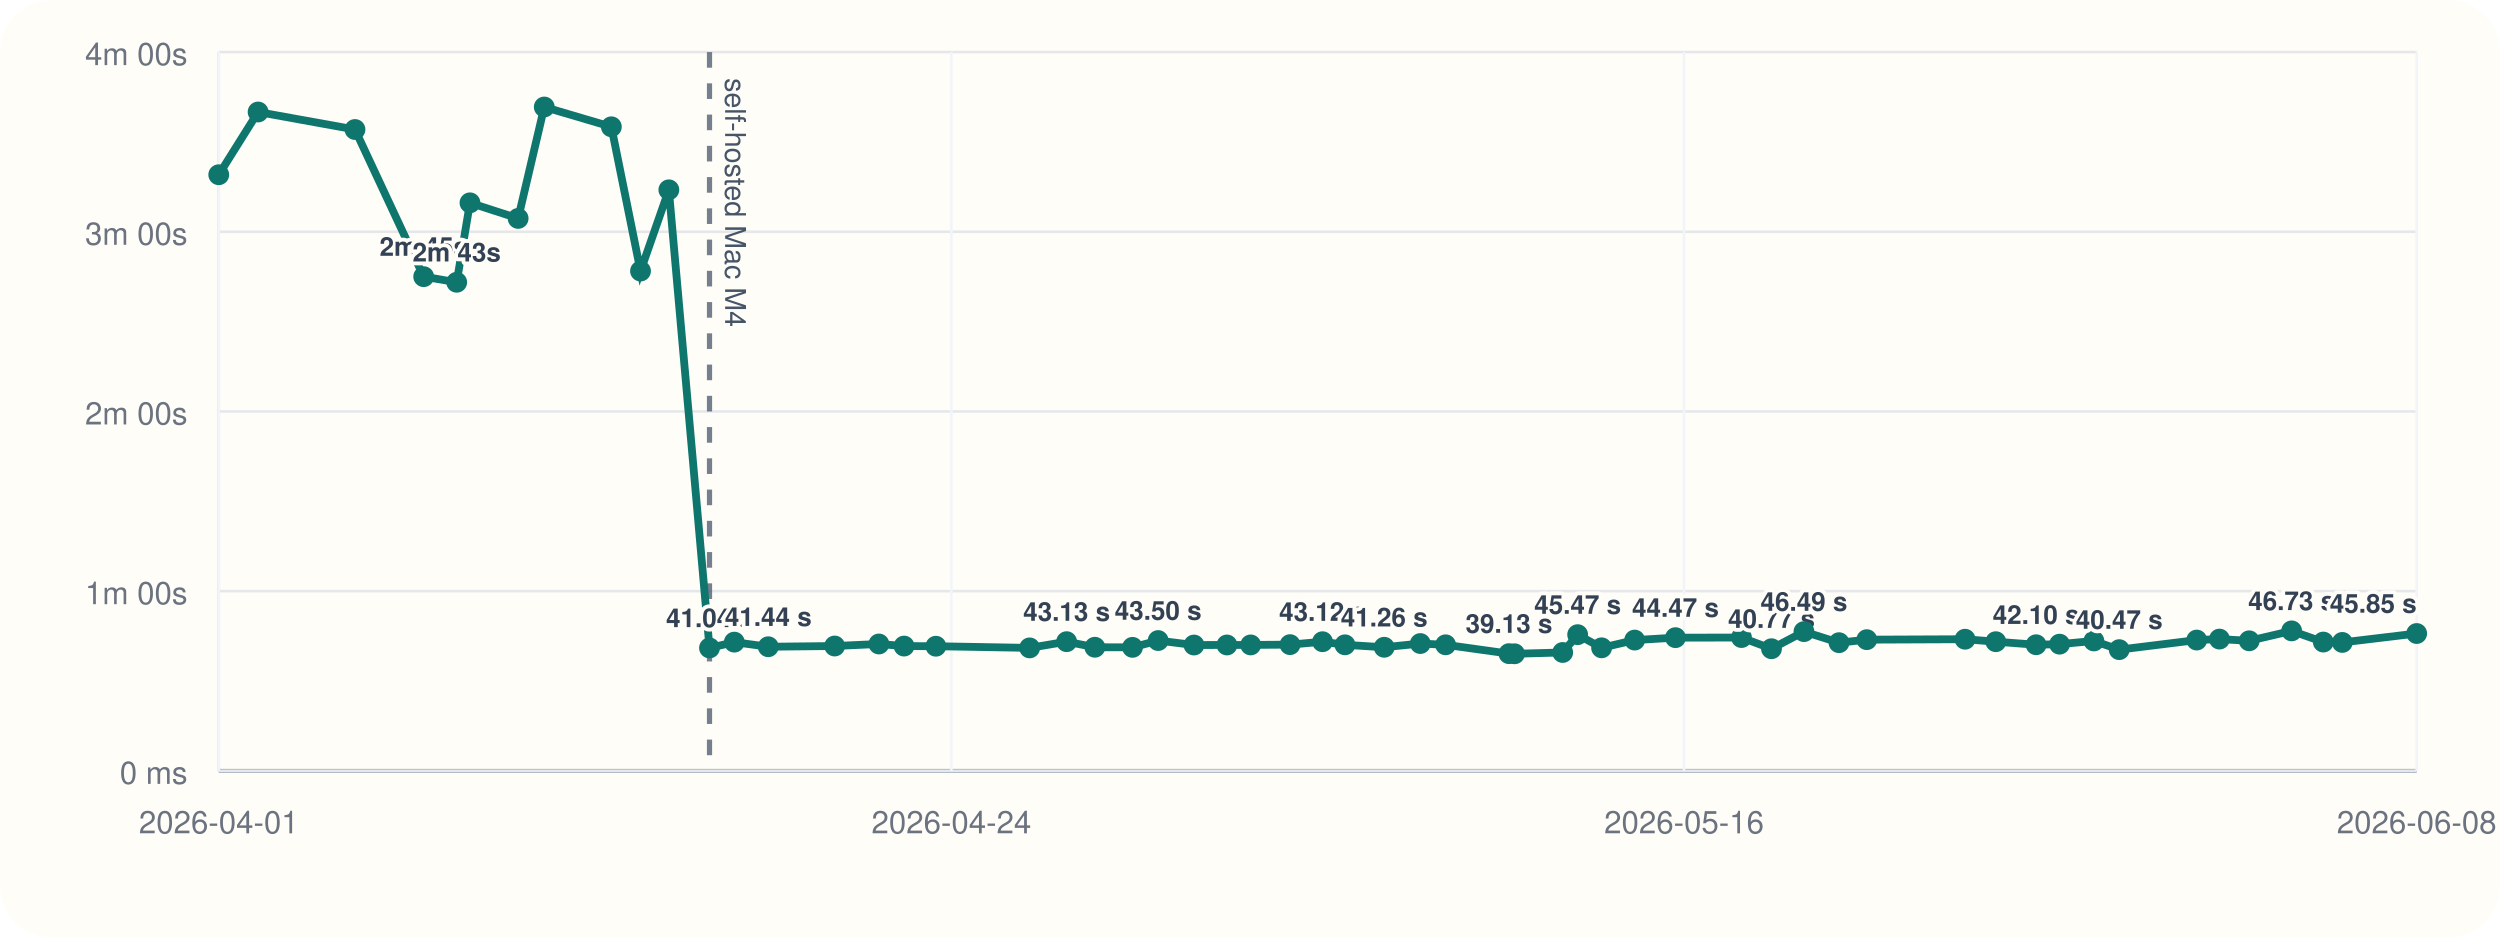
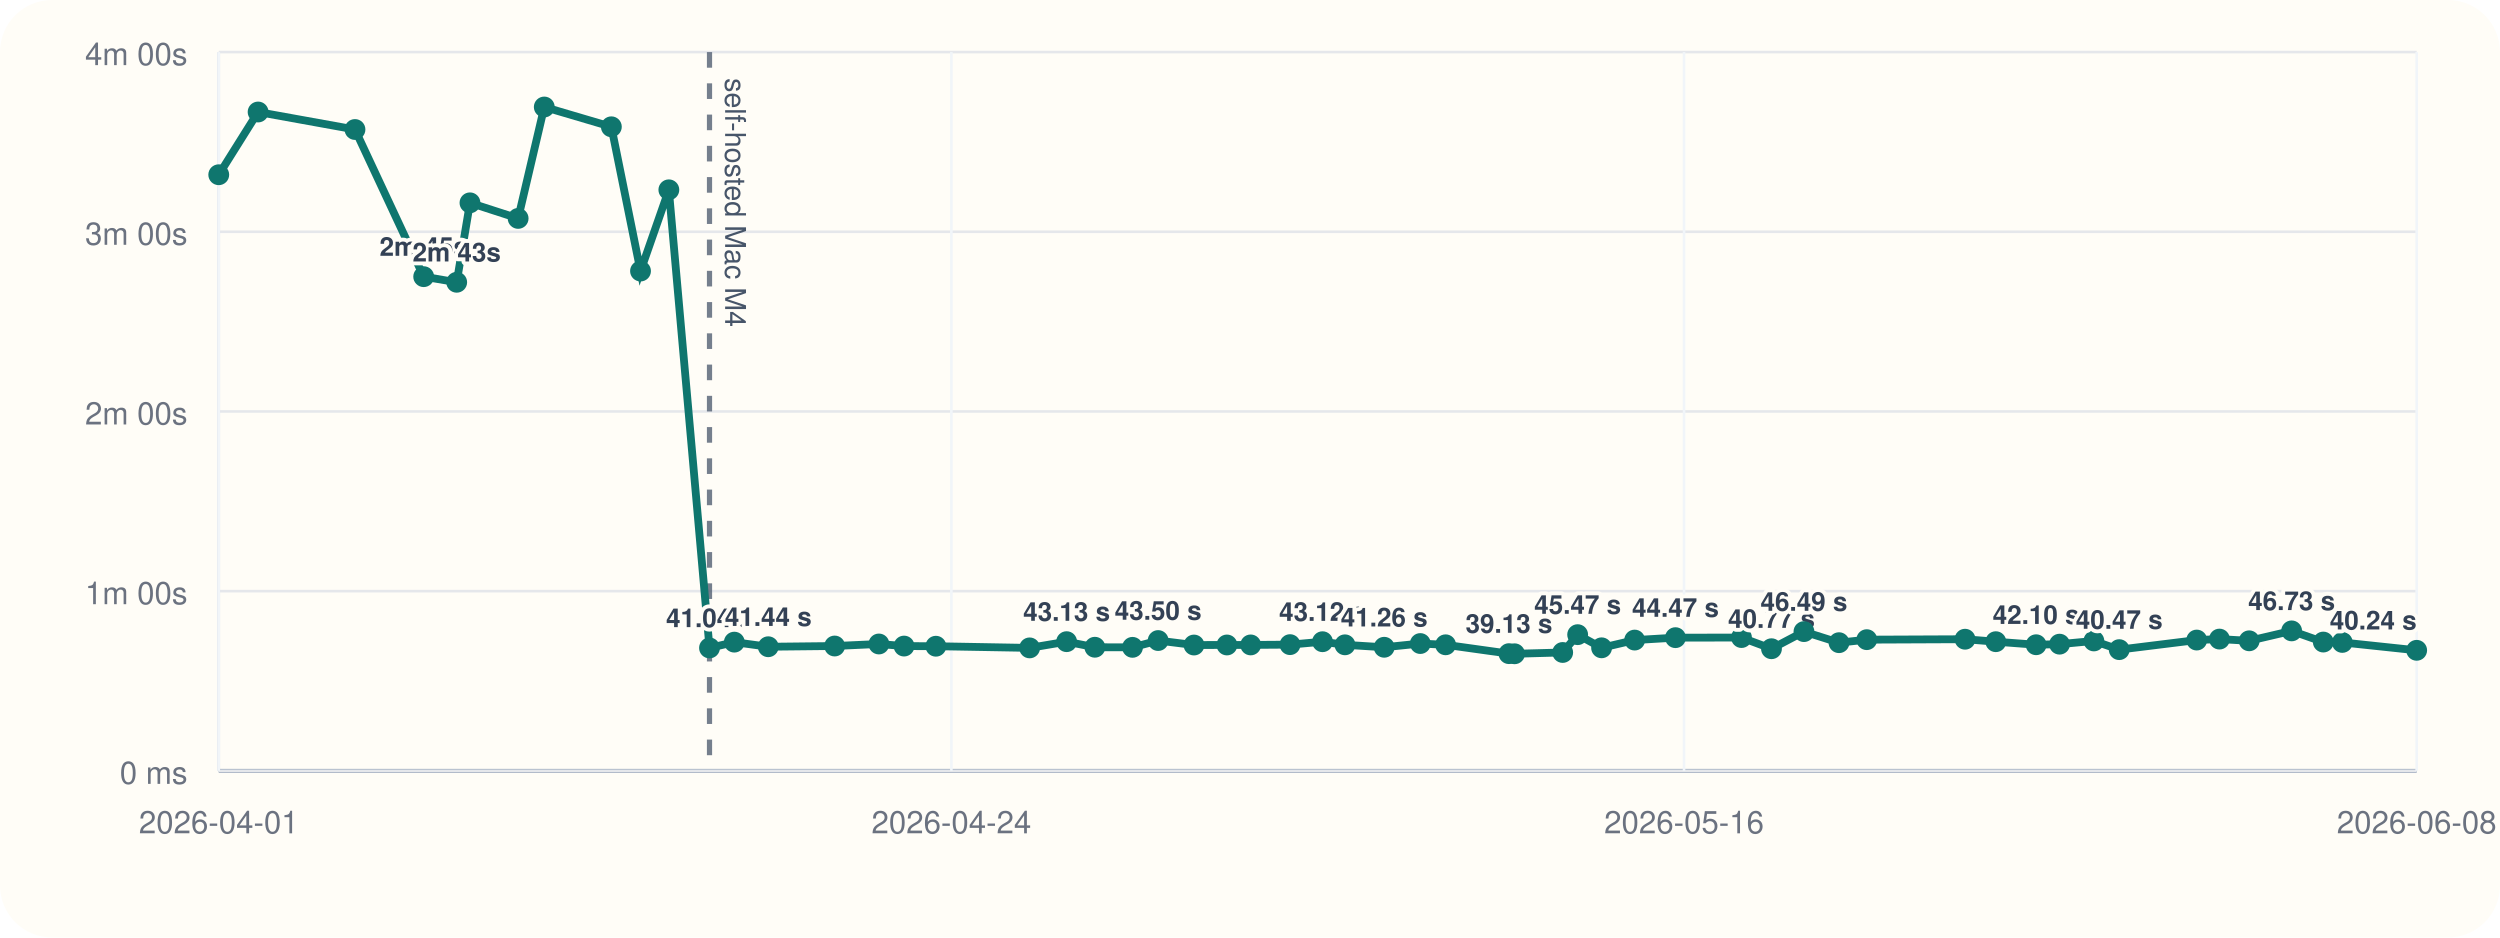
<svg xmlns="http://www.w3.org/2000/svg" viewBox="0 0 960 360">
  <rect width="960" height="360" rx="20" fill="#fffdf7" />
  <line x1="84" y1="296" x2="928" y2="296" stroke="#cbd5e1" stroke-width="1" />
  <line x1="84" y1="20" x2="84" y2="296" stroke="#cbd5e1" stroke-width="1" />
  <line x1="84" y1="296.00" x2="928" y2="296.00" stroke="#94a3b8" stroke-width="1.5" />
  <line x1="84" y1="296.00" x2="928" y2="296.00" stroke="#e5e7eb" stroke-width="1" />
  <text x="72" y="301.00" text-anchor="end" font-size="12" font-family="Helvetica, Arial, sans-serif" fill="#6b7280">0 ms</text>
  <line x1="84" y1="227.00" x2="928" y2="227.00" stroke="#e5e7eb" stroke-width="1" />
  <text x="72" y="232.00" text-anchor="end" font-size="12" font-family="Helvetica, Arial, sans-serif" fill="#6b7280">1m 00s</text>
  <line x1="84" y1="158.00" x2="928" y2="158.00" stroke="#e5e7eb" stroke-width="1" />
  <text x="72" y="163.00" text-anchor="end" font-size="12" font-family="Helvetica, Arial, sans-serif" fill="#6b7280">2m 00s</text>
  <line x1="84" y1="89.00" x2="928" y2="89.00" stroke="#e5e7eb" stroke-width="1" />
  <text x="72" y="94.00" text-anchor="end" font-size="12" font-family="Helvetica, Arial, sans-serif" fill="#6b7280">3m 00s</text>
  <line x1="84" y1="20.00" x2="928" y2="20.00" stroke="#e5e7eb" stroke-width="1" />
  <text x="72" y="25.00" text-anchor="end" font-size="12" font-family="Helvetica, Arial, sans-serif" fill="#6b7280">4m 00s</text>
  <line x1="84.00" y1="20" x2="84.00" y2="296" stroke="#f1f5f9" stroke-width="1" />
  <text x="84.00" y="320" text-anchor="middle" font-size="12" font-family="Helvetica, Arial, sans-serif" fill="#6b7280">2026-04-01</text>
  <line x1="365.33" y1="20" x2="365.33" y2="296" stroke="#f1f5f9" stroke-width="1" />
  <text x="365.33" y="320" text-anchor="middle" font-size="12" font-family="Helvetica, Arial, sans-serif" fill="#6b7280">2026-04-24</text>
  <line x1="646.67" y1="20" x2="646.67" y2="296" stroke="#f1f5f9" stroke-width="1" />
  <text x="646.67" y="320" text-anchor="middle" font-size="12" font-family="Helvetica, Arial, sans-serif" fill="#6b7280">2026-05-16</text>
  <line x1="928.00" y1="20" x2="928.00" y2="296" stroke="#f1f5f9" stroke-width="1" />
  <text x="928.00" y="320" text-anchor="middle" font-size="12" font-family="Helvetica, Arial, sans-serif" fill="#6b7280">2026-06-08</text>
  <line x1="272.45" y1="20" x2="272.45" y2="296" stroke="#475569" stroke-width="2" stroke-dasharray="6 6" opacity="0.75" />
  <text x="278.45" y="30" transform="rotate(90 278.45 30)" font-size="11" font-family="Helvetica, Arial, sans-serif" fill="#475569">self-hosted Mac M4</text>
-   <polyline fill="none" stroke="#0f766e" stroke-width="3" points="84.00,67.10 99.11,43.01 136.31,49.73 162.70,106.24 175.37,108.39 180.47,77.89 198.96,83.87 209.00,41.09 234.76,48.69 245.96,104.08 256.84,72.89 272.45,248.81 281.98,246.58 295.01,248.35 320.51,248.07 337.50,247.29 347.16,248.09 359.38,248.15 395.38,248.79 409.58,246.40 420.43,248.54 434.88,248.58 444.73,245.97 458.49,247.69 471.14,247.67 480.26,247.65 495.37,247.54 507.85,246.42 516.46,247.61 531.53,248.55 545.40,247.12 555.11,247.60 579.44,251.00 581.59,251.05 600.07,250.55 605.82,243.71 615.01,248.76 627.71,245.79 643.38,244.86 668.73,244.82 680.25,249.11 692.72,242.54 706.18,246.79 716.84,245.63 754.58,245.46 766.39,246.41 781.87,247.58 790.87,247.36 804.05,246.12 813.78,249.46 843.54,245.78 852.27,245.41 863.69,246.07 879.99,242.26 892.15,246.55 899.44,246.69 928.00,243.27" />
+   <polyline fill="none" stroke="#0f766e" stroke-width="3" points="84.00,67.10 99.11,43.01 136.31,49.73 162.70,106.24 175.37,108.39 180.47,77.89 198.96,83.87 209.00,41.09 234.76,48.69 245.96,104.08 256.84,72.89 272.45,248.81 281.98,246.58 295.01,248.35 320.51,248.07 337.50,247.29 347.16,248.09 359.38,248.15 395.38,248.79 409.58,246.40 420.43,248.54 434.88,248.58 444.73,245.97 458.49,247.69 471.14,247.67 480.26,247.65 495.37,247.54 507.85,246.42 516.46,247.61 531.53,248.55 545.40,247.12 555.11,247.60 579.44,251.00 581.59,251.05 600.07,250.55 605.82,243.71 615.01,248.76 627.71,245.79 643.38,244.86 668.73,244.82 680.25,249.11 692.72,242.54 706.18,246.79 716.84,245.63 754.58,245.46 766.39,246.41 781.87,247.58 790.87,247.36 804.05,246.12 813.78,249.46 843.54,245.78 852.27,245.41 863.69,246.07 879.99,242.26 892.15,246.55 899.44,246.69 928.00,249.72" />
  <circle cx="84.00" cy="67.10" r="4" fill="#0f766e" />
  <circle cx="99.11" cy="43.01" r="4" fill="#0f766e" />
  <circle cx="136.31" cy="49.73" r="4" fill="#0f766e" />
  <circle cx="162.70" cy="106.24" r="4" fill="#0f766e" />
  <text x="162.70" y="98.24" text-anchor="middle" font-size="10" font-family="Helvetica, Arial, sans-serif" font-weight="600" paint-order="stroke" stroke="#fffdf7" stroke-width="3" stroke-linejoin="round" fill="#334155">2m 45s</text>
  <circle cx="175.37" cy="108.39" r="4" fill="#0f766e" />
  <text x="175.37" y="100.39" text-anchor="middle" font-size="10" font-family="Helvetica, Arial, sans-serif" font-weight="600" paint-order="stroke" stroke="#fffdf7" stroke-width="3" stroke-linejoin="round" fill="#334155">2m 43s</text>
  <circle cx="180.47" cy="77.89" r="4" fill="#0f766e" />
  <circle cx="198.96" cy="83.87" r="4" fill="#0f766e" />
  <circle cx="209.00" cy="41.09" r="4" fill="#0f766e" />
  <circle cx="234.76" cy="48.69" r="4" fill="#0f766e" />
  <circle cx="245.96" cy="104.08" r="4" fill="#0f766e" />
  <circle cx="256.84" cy="72.89" r="4" fill="#0f766e" />
  <circle cx="272.45" cy="248.81" r="4" fill="#0f766e" />
  <text x="272.45" y="240.81" text-anchor="middle" font-size="10" font-family="Helvetica, Arial, sans-serif" font-weight="600" paint-order="stroke" stroke="#fffdf7" stroke-width="3" stroke-linejoin="round" fill="#334155">41.04 s</text>
  <circle cx="281.98" cy="246.58" r="4" fill="#0f766e" />
  <circle cx="295.01" cy="248.35" r="4" fill="#0f766e" />
  <text x="295.01" y="240.35" text-anchor="middle" font-size="10" font-family="Helvetica, Arial, sans-serif" font-weight="600" paint-order="stroke" stroke="#fffdf7" stroke-width="3" stroke-linejoin="round" fill="#334155">41.44 s</text>
  <circle cx="320.51" cy="248.07" r="4" fill="#0f766e" />
  <circle cx="337.50" cy="247.29" r="4" fill="#0f766e" />
  <circle cx="347.16" cy="248.09" r="4" fill="#0f766e" />
  <circle cx="359.38" cy="248.15" r="4" fill="#0f766e" />
  <circle cx="395.38" cy="248.79" r="4" fill="#0f766e" />
  <circle cx="409.58" cy="246.40" r="4" fill="#0f766e" />
  <text x="409.58" y="238.40" text-anchor="middle" font-size="10" font-family="Helvetica, Arial, sans-serif" font-weight="600" paint-order="stroke" stroke="#fffdf7" stroke-width="3" stroke-linejoin="round" fill="#334155">43.13 s</text>
  <circle cx="420.43" cy="248.54" r="4" fill="#0f766e" />
  <circle cx="434.88" cy="248.58" r="4" fill="#0f766e" />
  <circle cx="444.73" cy="245.97" r="4" fill="#0f766e" />
  <text x="444.73" y="237.97" text-anchor="middle" font-size="10" font-family="Helvetica, Arial, sans-serif" font-weight="600" paint-order="stroke" stroke="#fffdf7" stroke-width="3" stroke-linejoin="round" fill="#334155">43.50 s</text>
  <circle cx="458.49" cy="247.69" r="4" fill="#0f766e" />
  <circle cx="471.14" cy="247.67" r="4" fill="#0f766e" />
  <circle cx="480.26" cy="247.65" r="4" fill="#0f766e" />
  <circle cx="495.37" cy="247.54" r="4" fill="#0f766e" />
  <circle cx="507.85" cy="246.42" r="4" fill="#0f766e" />
  <text x="507.85" y="238.42" text-anchor="middle" font-size="10" font-family="Helvetica, Arial, sans-serif" font-weight="600" paint-order="stroke" stroke="#fffdf7" stroke-width="3" stroke-linejoin="round" fill="#334155">43.12 s</text>
  <circle cx="516.46" cy="247.61" r="4" fill="#0f766e" />
  <circle cx="531.53" cy="248.55" r="4" fill="#0f766e" />
  <text x="531.53" y="240.55" text-anchor="middle" font-size="10" font-family="Helvetica, Arial, sans-serif" font-weight="600" paint-order="stroke" stroke="#fffdf7" stroke-width="3" stroke-linejoin="round" fill="#334155">41.26 s</text>
  <circle cx="545.40" cy="247.12" r="4" fill="#0f766e" />
  <circle cx="555.11" cy="247.60" r="4" fill="#0f766e" />
  <circle cx="579.44" cy="251.00" r="4" fill="#0f766e" />
  <text x="579.44" y="243.00" text-anchor="middle" font-size="10" font-family="Helvetica, Arial, sans-serif" font-weight="600" paint-order="stroke" stroke="#fffdf7" stroke-width="3" stroke-linejoin="round" fill="#334155">39.13 s</text>
  <circle cx="581.59" cy="251.05" r="4" fill="#0f766e" />
  <circle cx="600.07" cy="250.55" r="4" fill="#0f766e" />
  <circle cx="605.82" cy="243.71" r="4" fill="#0f766e" />
  <text x="605.82" y="235.71" text-anchor="middle" font-size="10" font-family="Helvetica, Arial, sans-serif" font-weight="600" paint-order="stroke" stroke="#fffdf7" stroke-width="3" stroke-linejoin="round" fill="#334155">45.47 s</text>
  <circle cx="615.01" cy="248.76" r="4" fill="#0f766e" />
  <circle cx="627.71" cy="245.79" r="4" fill="#0f766e" />
  <circle cx="643.38" cy="244.86" r="4" fill="#0f766e" />
  <text x="643.38" y="236.86" text-anchor="middle" font-size="10" font-family="Helvetica, Arial, sans-serif" font-weight="600" paint-order="stroke" stroke="#fffdf7" stroke-width="3" stroke-linejoin="round" fill="#334155">44.47 s</text>
  <circle cx="668.73" cy="244.82" r="4" fill="#0f766e" />
  <circle cx="680.25" cy="249.11" r="4" fill="#0f766e" />
  <text x="680.25" y="241.11" text-anchor="middle" font-size="10" font-family="Helvetica, Arial, sans-serif" font-weight="600" paint-order="stroke" stroke="#fffdf7" stroke-width="3" stroke-linejoin="round" fill="#334155">40.77 s</text>
  <circle cx="692.72" cy="242.54" r="4" fill="#0f766e" />
  <text x="692.72" y="234.54" text-anchor="middle" font-size="10" font-family="Helvetica, Arial, sans-serif" font-weight="600" paint-order="stroke" stroke="#fffdf7" stroke-width="3" stroke-linejoin="round" fill="#334155">46.49 s</text>
  <circle cx="706.18" cy="246.79" r="4" fill="#0f766e" />
  <circle cx="716.84" cy="245.63" r="4" fill="#0f766e" />
  <circle cx="754.58" cy="245.46" r="4" fill="#0f766e" />
  <circle cx="766.39" cy="246.41" r="4" fill="#0f766e" />
  <circle cx="781.87" cy="247.58" r="4" fill="#0f766e" />
  <text x="781.87" y="239.58" text-anchor="middle" font-size="10" font-family="Helvetica, Arial, sans-serif" font-weight="600" paint-order="stroke" stroke="#fffdf7" stroke-width="3" stroke-linejoin="round" fill="#334155">42.10 s</text>
  <circle cx="790.87" cy="247.36" r="4" fill="#0f766e" />
  <circle cx="804.05" cy="246.12" r="4" fill="#0f766e" />
  <circle cx="813.78" cy="249.46" r="4" fill="#0f766e" />
  <text x="813.78" y="241.46" text-anchor="middle" font-size="10" font-family="Helvetica, Arial, sans-serif" font-weight="600" paint-order="stroke" stroke="#fffdf7" stroke-width="3" stroke-linejoin="round" fill="#334155">40.47 s</text>
  <circle cx="843.54" cy="245.78" r="4" fill="#0f766e" />
  <circle cx="852.27" cy="245.41" r="4" fill="#0f766e" />
  <circle cx="863.69" cy="246.07" r="4" fill="#0f766e" />
  <circle cx="879.99" cy="242.26" r="4" fill="#0f766e" />
  <text x="879.99" y="234.26" text-anchor="middle" font-size="10" font-family="Helvetica, Arial, sans-serif" font-weight="600" paint-order="stroke" stroke="#fffdf7" stroke-width="3" stroke-linejoin="round" fill="#334155">46.73 s</text>
  <circle cx="892.15" cy="246.55" r="4" fill="#0f766e" />
  <circle cx="899.44" cy="246.69" r="4" fill="#0f766e" />
-   <circle cx="928.00" cy="243.27" r="4" fill="#0f766e" />
-   <text x="928.00" y="235.27" text-anchor="end" font-size="10" font-family="Helvetica, Arial, sans-serif" font-weight="600" paint-order="stroke" stroke="#fffdf7" stroke-width="3" stroke-linejoin="round" fill="#334155">45.85 s</text>
+   <circle cx="928.00" cy="249.72" r="4" fill="#0f766e" />
+   <text x="928.00" y="241.72" text-anchor="end" font-size="10" font-family="Helvetica, Arial, sans-serif" font-weight="600" paint-order="stroke" stroke="#fffdf7" stroke-width="3" stroke-linejoin="round" fill="#334155">40.24 s</text>
</svg>
